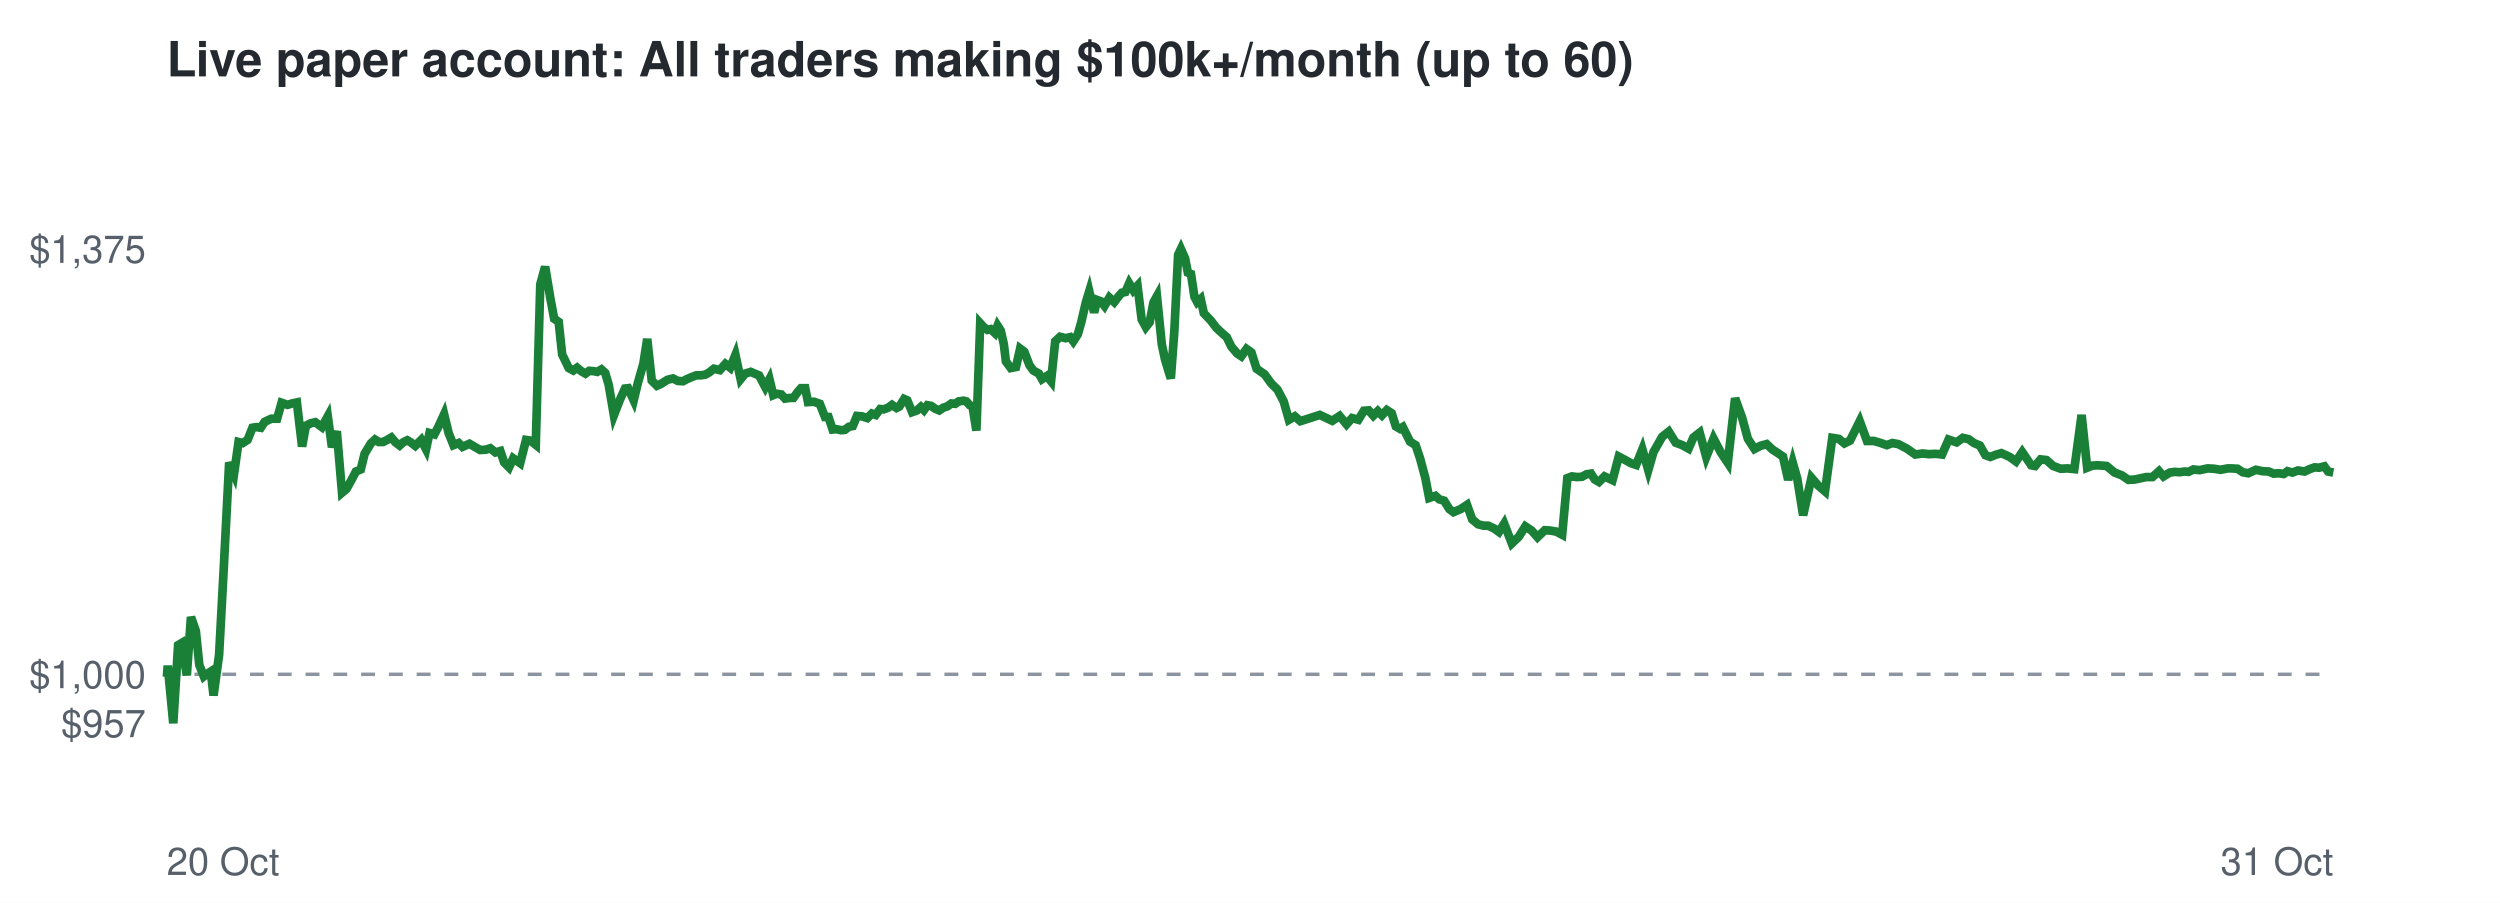
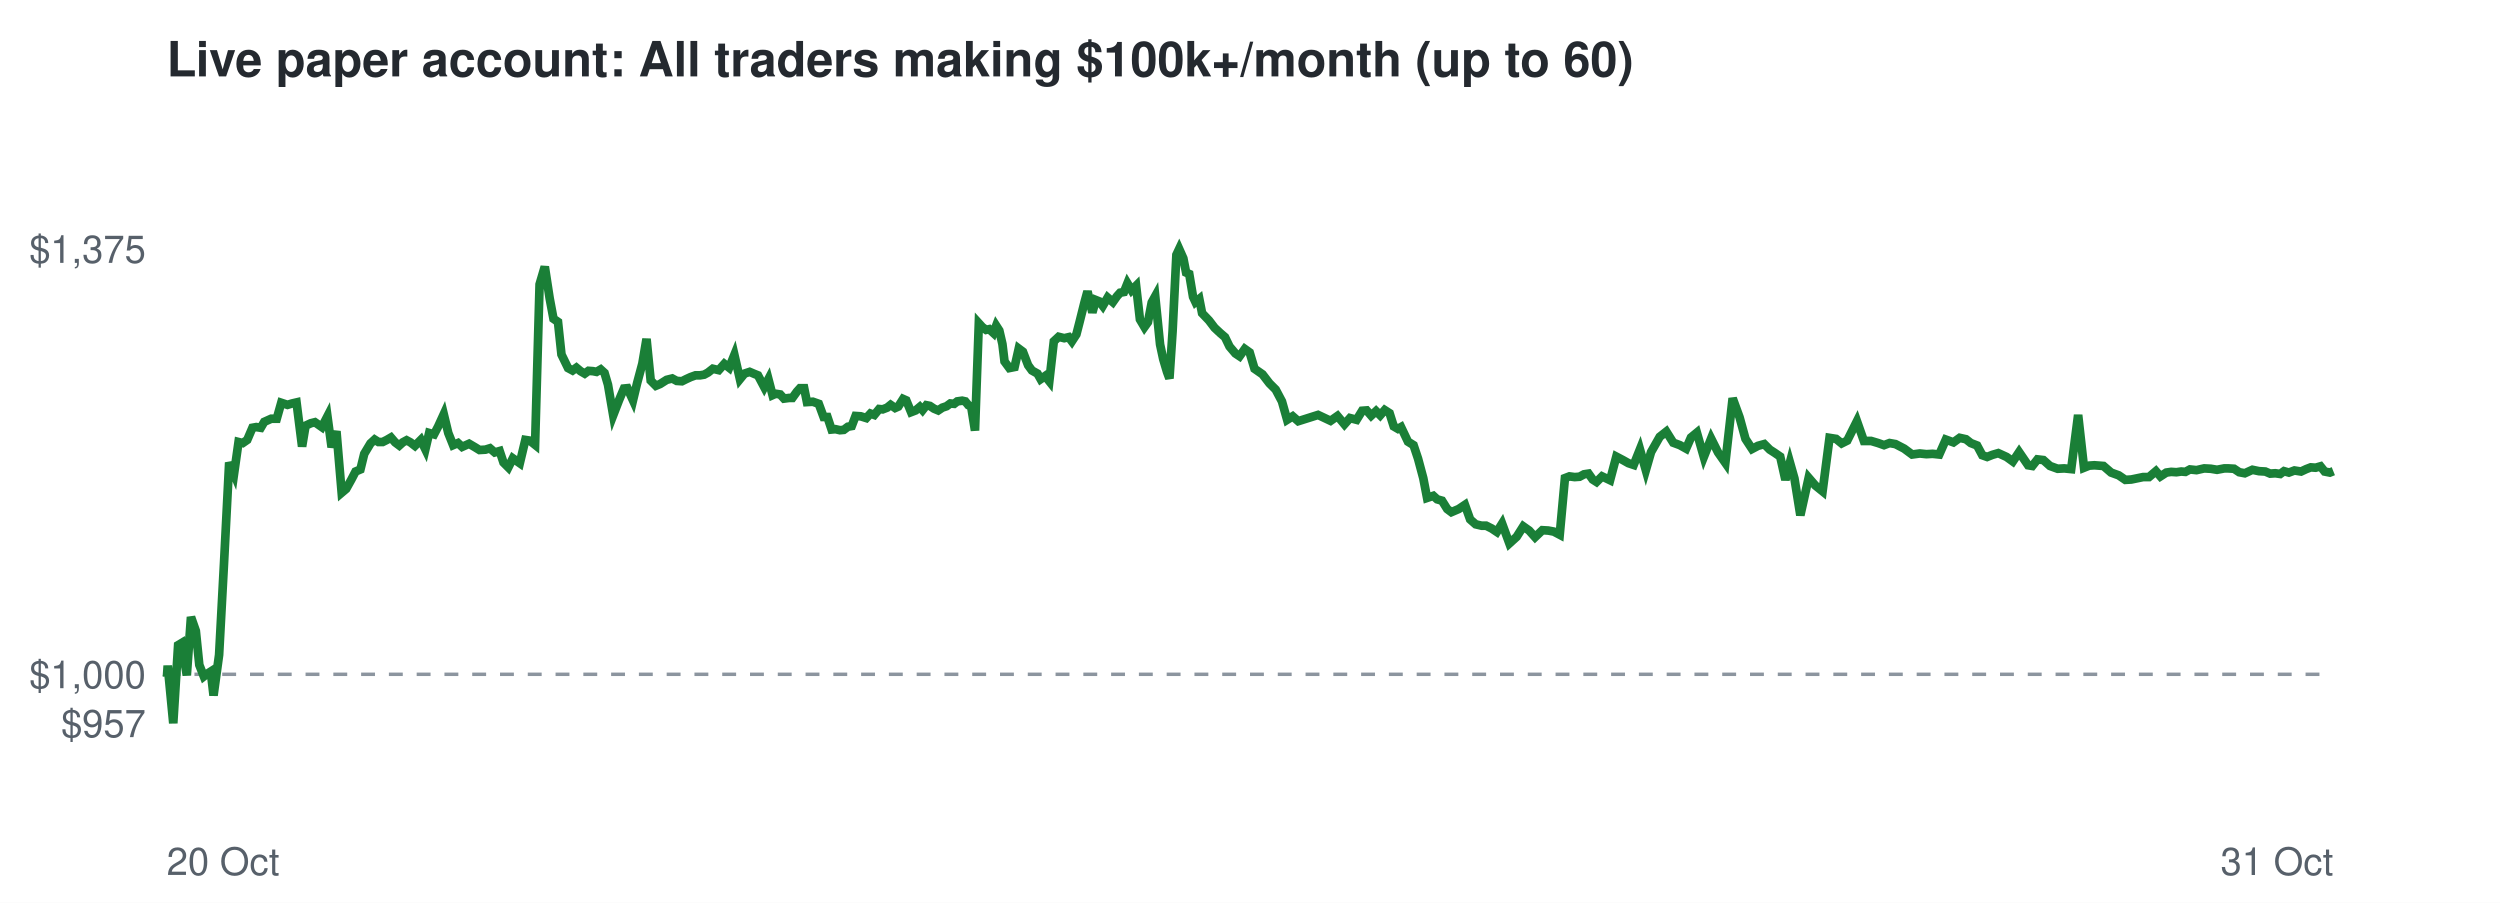
<svg xmlns="http://www.w3.org/2000/svg" viewBox="0 0 720 260" font-family="Helvetica,Arial,sans-serif">
  <rect width="720" height="260" fill="#ffffff" />
  <text x="48" y="22" font-size="14" font-weight="bold" fill="#24292f">Live paper account: All traders making $100k+/month (up to 60)</text>
  <line x1="48" x2="672" y1="194.2" y2="194.2" stroke="#8c959f" stroke-dasharray="4 4" />
  <text x="42" y="212.3" font-size="11" text-anchor="end" fill="#57606a">$957</text>
  <text x="42" y="198.2" font-size="11" text-anchor="end" fill="#57606a">$1,000</text>
  <text x="42" y="75.7" font-size="11" text-anchor="end" fill="#57606a">$1,375</text>
  <text x="48" y="252" font-size="11" fill="#57606a">20 Oct</text>
  <text x="672" y="252" font-size="11" text-anchor="end" fill="#57606a">31 Oct</text>
-   <polyline points="48.0,194.2 48.1,194.6 48.3,191.7 49.9,208.3 51.3,185.8 52.3,185.2 53.8,194.5 55.0,177.7 56.4,181.7 57.4,191.5 58.7,194.8 59.6,194.1 60.7,193.4 61.5,200.3 63.1,188.6 64.5,162.5 66.0,133.2 67.4,136.5 68.7,127.3 69.9,127.6 71.3,126.7 72.7,123.2 73.8,123.0 75.1,123.2 76.2,121.5 78.1,120.6 79.8,120.6 81.1,116.0 82.8,116.6 84.1,116.2 85.5,115.9 87.0,128.6 88.1,122.6 89.5,121.9 90.8,121.6 92.7,123.0 94.4,119.9 95.6,128.8 97.0,124.2 98.5,141.9 99.8,140.8 101.3,138.1 102.5,135.8 103.9,135.2 105.0,130.7 106.8,127.7 108.0,126.6 109.1,127.3 110.3,127.3 111.5,126.7 112.7,126.0 113.9,127.4 115.1,128.3 116.1,127.4 117.3,126.8 118.3,127.4 119.6,128.4 121.3,126.7 122.7,129.4 123.7,124.7 125.1,125.1 126.3,122.8 127.9,119.3 129.2,124.7 130.6,128.2 132.1,127.6 133.2,128.7 135.2,127.8 136.9,128.8 138.3,129.6 139.9,129.5 141.2,129.1 142.7,130.3 144.1,129.9 145.2,133.2 146.6,134.6 147.8,132.0 149.8,133.4 151.5,126.7 152.8,126.9 154.3,128.1 155.6,81.9 157.0,76.8 158.5,85.9 159.6,91.8 160.9,92.7 161.9,102.1 163.8,106.0 165.1,106.7 166.2,105.9 167.4,106.9 168.6,107.6 169.7,106.8 171.0,106.9 172.0,107.1 173.2,106.4 174.3,107.4 175.3,110.8 176.8,119.6 178.5,115.2 180.0,111.9 180.9,111.8 182.5,115.3 183.7,110.3 185.3,104.7 186.4,97.6 187.7,109.6 189.2,111.1 190.3,110.6 192.2,109.4 193.8,109.0 195.2,109.7 196.7,109.8 197.8,109.2 199.2,108.6 200.5,108.1 201.8,108.1 203.1,107.9 204.2,107.3 205.6,106.2 207.3,106.6 208.9,104.8 210.3,105.9 211.8,102.2 213.3,109.2 214.6,107.6 216.2,107.1 217.6,107.7 218.6,108.1 220.4,111.5 221.6,109.2 222.7,113.8 223.7,113.4 225.0,113.6 226.1,114.8 227.5,114.6 228.5,114.6 229.8,112.8 230.7,111.8 231.9,111.8 232.7,115.8 234.4,115.7 236.1,116.3 237.6,120.1 238.6,120.1 239.8,123.7 240.9,123.6 242.2,123.9 243.3,123.8 244.5,122.9 245.6,122.7 246.8,119.8 248.2,119.9 249.8,120.4 251.1,119.1 252.2,119.5 253.5,117.8 254.5,117.9 255.8,117.4 256.9,116.6 258.2,117.5 259.0,117.1 260.4,114.9 261.3,115.3 262.7,118.7 264.1,118.2 265.2,117.2 266.1,118.1 267.1,116.7 268.2,116.9 269.3,117.7 270.5,118.2 271.7,117.4 272.9,117.0 274.0,116.2 275.1,116.3 276.1,115.6 277.5,115.4 278.3,115.6 279.3,116.7 280.1,117.1 281.2,124.0 282.3,93.1 283.3,94.2 284.4,95.0 285.3,94.8 286.5,95.9 287.3,93.8 288.2,95.2 289.1,99.1 289.7,104.1 291.1,106.0 292.6,105.7 293.8,100.4 295.0,101.3 296.5,105.2 297.6,106.7 299.2,107.6 300.1,109.2 301.5,108.3 302.7,109.8 303.9,98.3 305.3,97.0 306.9,97.4 308.2,97.1 309.1,98.3 310.4,96.3 311.4,92.8 312.7,87.2 313.7,83.9 315.1,90.0 316.0,86.4 317.1,86.8 318.1,88.1 319.5,85.7 320.9,87.0 322.2,85.3 323.1,84.3 324.1,84.1 325.2,81.6 326.4,83.6 327.6,82.3 328.8,92.0 330.0,94.2 331.1,92.8 332.2,87.1 333.2,85.3 334.6,99.2 335.5,103.4 336.6,107.1 337.2,109.0 338.2,95.5 339.3,73.4 340.1,71.7 341.3,74.4 342.1,78.5 343.0,78.9 344.0,85.5 344.8,87.0 345.8,86.1 346.7,90.2 348.7,92.3 350.3,94.4 351.9,95.9 353.3,97.1 354.6,99.8 356.3,101.8 357.5,102.6 359.0,100.5 360.4,101.5 361.9,106.2 364.2,107.8 366.1,110.4 367.9,112.2 369.7,115.6 371.2,120.9 372.9,119.9 374.5,121.3 380.1,119.5 383.7,121.2 385.8,119.8 387.8,122.2 389.4,120.4 391.2,120.9 392.8,118.3 394.2,118.2 395.5,119.7 396.8,118.4 398.0,119.6 399.4,118.1 400.8,119.0 402.0,122.8 403.2,123.5 404.0,123.0 406.1,127.2 407.7,128.2 409.0,132.1 410.5,137.7 411.6,143.4 413.4,142.8 414.5,143.8 415.9,144.2 417.4,146.6 418.6,147.5 420.7,146.6 422.5,145.4 424.0,149.6 425.7,151.0 427.3,151.4 428.6,151.4 430.3,152.2 431.7,153.2 433.2,150.8 435.4,156.5 437.4,154.6 439.3,151.6 441.1,152.8 442.8,154.7 444.9,152.7 446.5,152.8 448.2,153.1 449.9,154.0 451.4,137.7 452.7,137.2 454.2,137.4 455.6,137.3 456.9,136.6 458.2,136.4 459.3,138.1 460.5,138.8 462.1,137.2 464.4,138.3 466.2,131.5 468.1,132.5 469.7,133.4 471.2,133.9 473.0,129.4 474.7,135.4 476.2,130.2 478.7,125.8 480.6,124.3 482.6,127.5 484.5,128.2 486.3,129.2 487.7,126.0 489.5,124.6 491.4,131.6 493.5,126.3 495.6,130.3 497.6,133.3 499.7,114.7 501.7,120.2 503.4,126.4 505.3,129.3 507.0,128.4 508.8,127.9 510.5,129.5 511.9,130.4 513.5,131.5 515.0,138.2 516.3,133.2 517.6,137.8 519.3,148.4 521.7,137.6 523.6,139.8 525.6,141.5 527.7,126.1 529.6,126.4 531.2,127.7 532.8,126.9 535.6,121.3 537.7,127.0 539.7,127.0 541.7,127.6 543.4,128.2 545.0,127.6 546.7,127.9 549.2,129.2 551.6,130.9 553.7,130.6 555.6,130.8 557.5,130.7 559.3,130.9 561.2,126.6 563.5,127.4 565.3,126.1 567.0,126.5 568.5,127.6 570.2,128.3 571.8,131.1 573.2,131.6 574.7,131.0 576.4,130.5 578.8,131.6 580.6,132.9 582.4,130.2 585.0,134.0 586.1,134.2 587.7,132.3 589.4,132.5 591.3,134.2 593.5,135.0 595.4,134.9 597.4,135.1 599.5,119.5 601.1,134.7 602.6,134.1 604.1,134.0 606.7,134.2 609.0,136.1 611.1,136.9 613.0,138.2 614.8,138.1 618.1,137.4 619.9,137.4 621.8,135.7 623.1,137.2 624.9,136.1 626.3,135.9 627.7,136.0 629.2,135.8 630.3,135.9 631.7,135.2 633.5,135.4 635.8,134.9 637.7,135.0 639.5,135.3 641.6,134.9 642.7,134.9 644.4,135.0 645.9,136.0 647.5,136.3 649.7,135.3 651.6,135.7 653.4,135.8 654.8,136.4 656.3,136.3 657.7,136.5 658.8,135.7 660.2,136.1 661.8,135.5 663.7,135.8 665.2,135.1 666.6,134.6 667.9,134.7 669.4,134.3 670.5,135.8 672.0,136.1" fill="none" stroke="#1a7f37" stroke-width="2.5" />
+   <polyline points="48.0,194.2 48.1,194.6 48.3,191.7 49.9,208.3 51.3,185.8 52.3,185.2 53.8,194.5 55.0,177.7 56.4,181.7 57.4,191.5 58.7,194.8 59.6,194.1 60.7,193.4 61.5,200.3 63.1,188.6 64.5,162.5 66.0,133.2 67.4,136.5 68.7,127.3 69.9,127.6 71.2,126.7 72.7,123.2 73.8,123.0 75.1,123.2 76.1,121.5 78.1,120.6 79.7,120.6 81.0,116.0 82.8,116.6 84.1,116.2 85.4,115.9 87.0,128.6 88.0,122.6 89.5,121.9 90.7,121.6 92.7,123.0 94.3,119.9 95.5,128.8 96.9,124.2 98.4,141.9 99.7,140.8 101.2,138.1 102.4,135.8 103.8,135.2 104.9,130.7 106.7,127.7 107.9,126.6 109.0,127.3 110.2,127.3 111.4,126.7 112.6,126.0 113.8,127.4 115.0,128.3 116.0,127.4 117.1,126.8 118.2,127.4 119.5,128.4 121.2,126.7 122.5,129.4 123.6,124.7 125.0,125.1 126.2,122.8 127.8,119.3 129.1,124.7 130.5,128.2 131.9,127.6 133.1,128.7 135.1,127.8 136.8,128.8 138.1,129.6 139.8,129.5 141.1,129.1 142.5,130.3 143.9,129.9 145.0,133.2 146.4,134.6 147.7,132.0 149.7,133.4 151.3,126.7 152.6,126.9 154.1,128.1 155.4,81.9 156.9,76.8 158.3,85.9 159.4,91.8 160.7,92.7 161.7,102.1 163.6,106.0 164.9,106.7 166.0,105.9 167.2,106.9 168.4,107.6 169.5,106.8 170.8,106.9 171.8,107.1 173.0,106.4 174.1,107.4 175.1,110.8 176.6,119.6 178.3,115.2 179.7,111.9 180.7,111.8 182.3,115.3 183.5,110.3 185.0,104.7 186.2,97.6 187.4,109.6 188.9,111.1 190.1,110.6 192.0,109.4 193.6,109.0 194.9,109.7 196.4,109.8 197.6,109.2 198.9,108.6 200.3,108.1 201.6,108.1 202.8,107.9 203.9,107.3 205.3,106.2 207.0,106.6 208.6,104.8 210.0,105.9 211.5,102.2 213.1,109.2 214.4,107.6 215.9,107.1 217.3,107.7 218.3,108.1 220.1,111.5 221.3,109.2 222.5,113.8 223.4,113.4 224.7,113.6 225.8,114.8 227.3,114.6 228.2,114.6 229.5,112.8 230.4,111.8 231.6,111.8 232.4,115.8 234.1,115.7 235.8,116.3 237.2,120.1 238.3,120.1 239.5,123.7 240.6,123.6 241.9,123.9 243.0,123.8 244.2,122.9 245.3,122.7 246.4,119.8 247.9,119.9 249.5,120.4 250.7,119.1 251.8,119.5 253.2,117.8 254.2,117.9 255.5,117.4 256.5,116.6 257.8,117.5 258.7,117.1 260.1,114.9 261.0,115.3 262.4,118.7 263.7,118.2 264.9,117.2 265.7,118.1 266.8,116.7 267.8,116.9 269.0,117.7 270.2,118.2 271.4,117.4 272.6,117.0 273.7,116.2 274.8,116.3 275.7,115.6 277.1,115.4 278.0,115.6 278.9,116.7 279.7,117.1 280.8,124.0 281.9,93.1 282.9,94.2 284.0,95.0 284.9,94.8 286.1,95.9 286.9,93.8 287.8,95.2 288.7,99.1 289.3,104.1 290.7,106.0 292.2,105.7 293.4,100.4 294.6,101.3 296.1,105.2 297.2,106.7 298.8,107.6 299.7,109.2 301.0,108.3 302.2,109.8 303.5,98.3 304.9,97.0 306.5,97.4 307.8,97.1 308.7,98.3 310.0,96.3 310.9,92.8 312.3,87.2 313.2,83.9 314.6,90.0 315.6,86.4 316.6,86.8 317.6,88.1 319.0,85.7 320.5,87.0 321.7,85.3 322.6,84.3 323.7,84.1 324.7,81.6 325.9,83.6 327.2,82.3 328.3,92.0 329.6,94.2 330.6,92.8 331.7,87.1 332.7,85.3 334.1,99.2 335.0,103.4 336.1,107.1 336.8,109.0 337.7,95.5 338.8,73.4 339.6,71.7 340.8,74.4 341.6,78.5 342.5,78.9 343.6,85.5 344.3,87.0 345.4,86.1 346.2,90.2 348.2,92.3 349.8,94.4 351.4,95.9 352.8,97.1 354.1,99.8 355.8,101.8 357.0,102.6 358.5,100.5 359.9,101.5 361.3,106.2 363.6,107.8 365.6,110.4 367.4,112.2 369.2,115.6 370.7,120.9 372.3,119.9 373.9,121.3 379.6,119.5 383.2,121.2 385.2,119.8 387.2,122.2 388.8,120.4 390.7,120.9 392.3,118.3 393.6,118.2 394.9,119.7 396.3,118.4 397.5,119.6 398.8,118.1 400.2,119.0 401.4,122.8 402.6,123.5 403.5,123.0 405.5,127.2 407.1,128.2 408.4,132.1 409.9,137.7 411.0,143.4 412.8,142.8 413.9,143.8 415.3,144.2 416.8,146.6 418.0,147.5 420.1,146.6 421.9,145.4 423.4,149.6 425.0,151.0 426.7,151.4 428.0,151.4 429.6,152.2 431.1,153.2 432.6,150.8 434.7,156.5 436.8,154.6 438.7,151.6 440.4,152.8 442.1,154.7 444.2,152.7 445.9,152.8 447.5,153.1 449.2,154.0 450.7,137.7 452.0,137.2 453.5,137.4 454.9,137.3 456.2,136.6 457.5,136.4 458.7,138.1 459.8,138.8 461.4,137.2 463.7,138.3 465.5,131.5 467.4,132.5 469.0,133.4 470.5,133.9 472.3,129.4 474.0,135.4 475.5,130.2 478.0,125.8 479.9,124.3 481.9,127.5 483.8,128.2 485.6,129.2 487.0,126.0 488.7,124.6 490.7,131.6 492.8,126.3 494.8,130.3 496.9,133.3 499.0,114.7 501.0,120.2 502.7,126.4 504.6,129.3 506.3,128.4 508.1,127.9 509.7,129.5 511.1,130.4 512.7,131.5 514.2,138.2 515.5,133.2 516.8,137.8 518.5,148.4 520.9,137.6 522.8,139.8 524.9,141.5 526.9,126.1 528.8,126.4 530.4,127.7 532.0,126.9 534.8,121.3 536.8,127.0 538.9,127.0 540.9,127.6 542.6,128.2 544.2,127.6 545.9,127.9 548.4,129.2 550.7,130.9 552.9,130.6 554.8,130.8 556.6,130.7 558.5,130.9 560.4,126.6 562.6,127.4 564.4,126.1 566.2,126.5 567.6,127.6 569.4,128.3 570.9,131.1 572.3,131.6 573.8,131.0 575.5,130.5 577.9,131.6 579.7,132.9 581.5,130.2 584.1,134.0 585.3,134.2 586.8,132.3 588.5,132.5 590.4,134.2 592.6,135.0 594.5,134.9 596.5,135.1 598.5,119.5 600.2,134.7 601.7,134.1 603.2,134.0 605.8,134.2 608.0,136.1 610.2,136.9 612.1,138.2 613.8,138.1 617.2,137.4 618.9,137.4 620.9,135.7 622.2,137.2 623.9,136.1 625.3,135.9 626.8,136.0 628.2,135.8 629.4,135.9 630.7,135.2 632.6,135.4 634.8,134.9 636.7,135.0 638.5,135.3 640.6,134.9 641.7,134.9 643.4,135.0 644.9,136.0 646.5,136.3 648.7,135.3 650.6,135.7 652.4,135.8 653.8,136.4 655.3,136.3 656.7,136.5 657.8,135.7 659.2,136.1 660.8,135.5 662.7,135.8 664.2,135.1 665.5,134.6 666.9,134.7 668.3,134.3 669.5,135.8 671.0,136.1 672.0,135.7" fill="none" stroke="#1a7f37" stroke-width="2.5" />
</svg>
